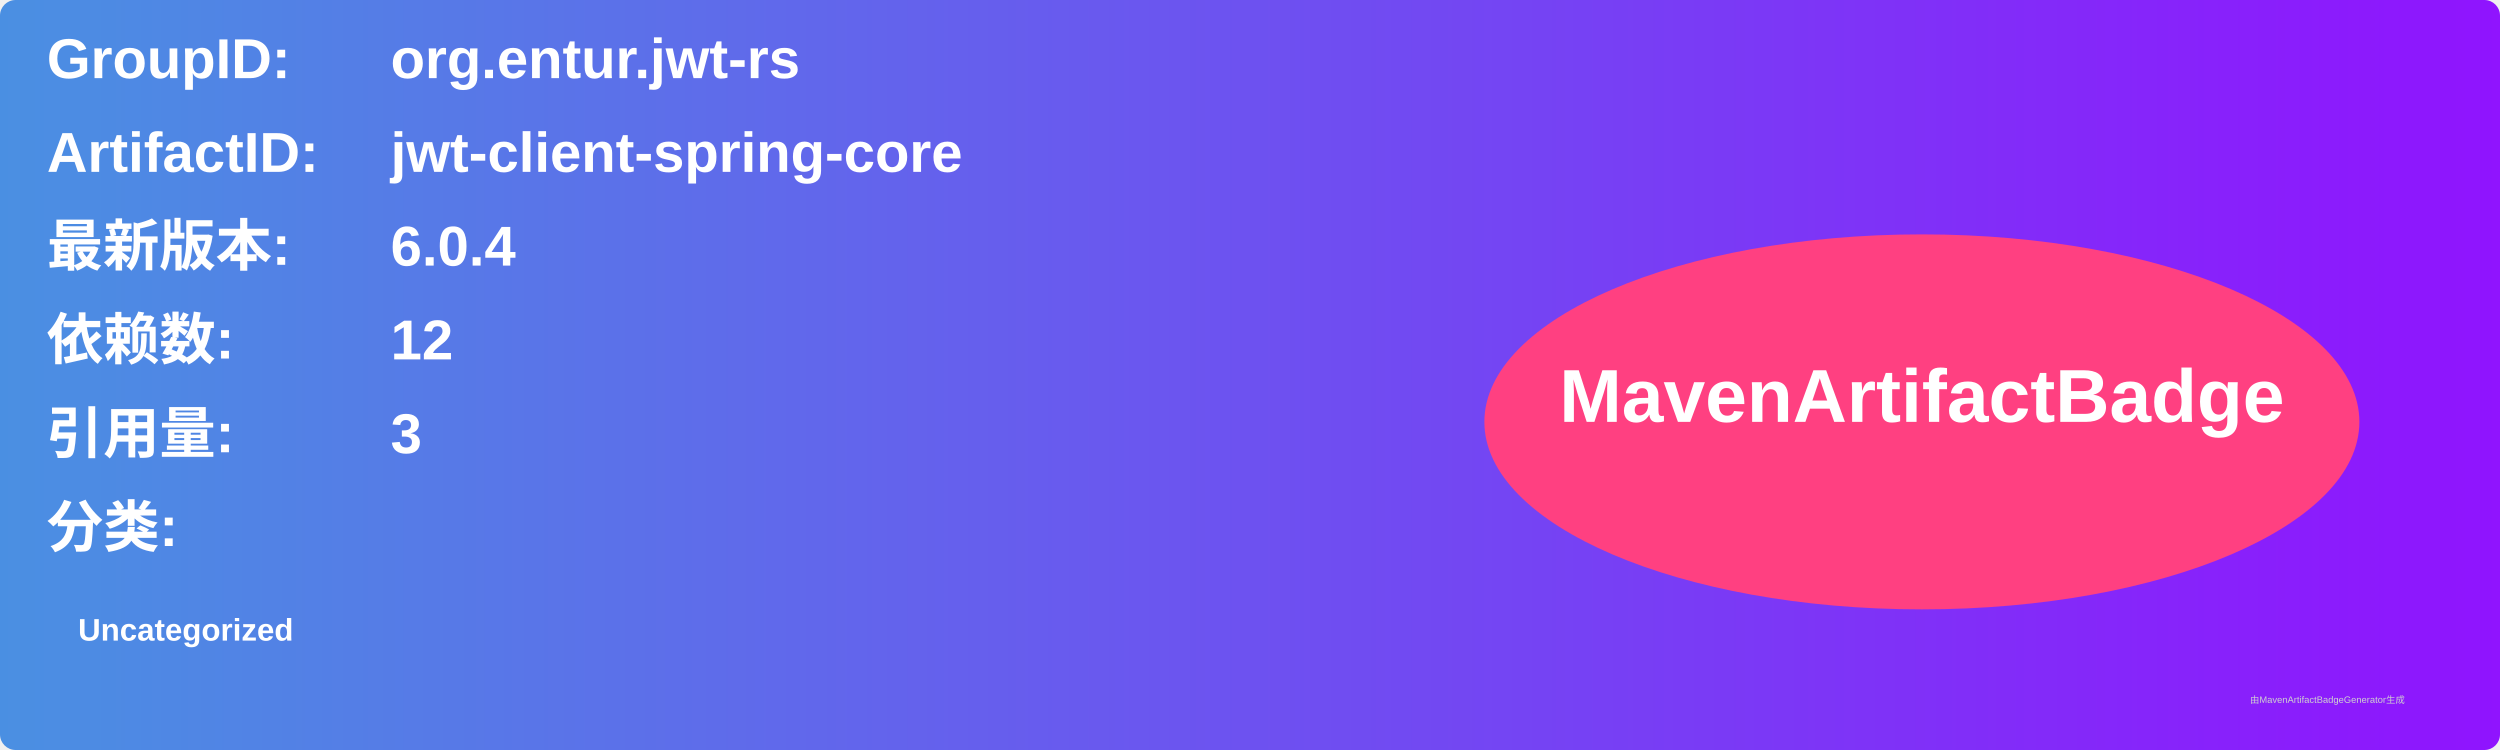
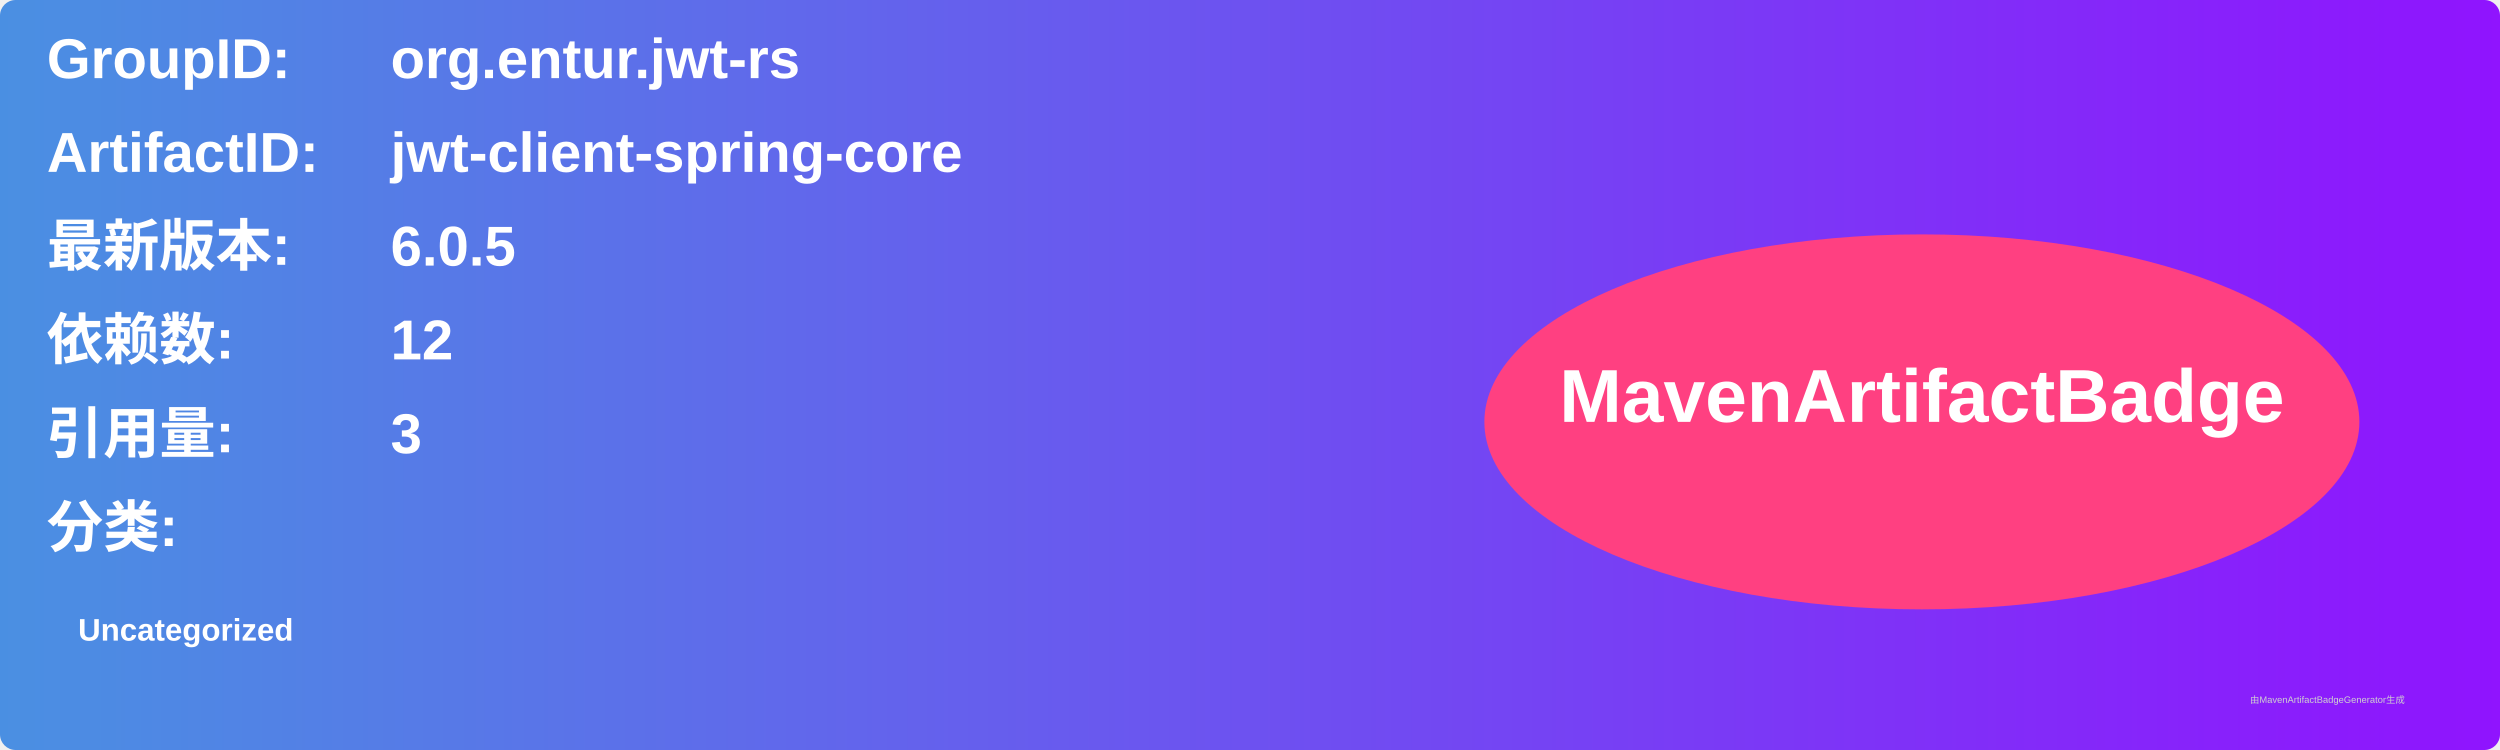
<svg xmlns="http://www.w3.org/2000/svg" width="800" height="240" viewBox="0 0 800 240">
  <linearGradient id="grad" x1="0%" y1="0%" x2="100%" y2="0%">
    <stop offset="0%" stop-color="#4a90e2" />
    <stop offset="100%" stop-color="#9013fe" />
  </linearGradient>
  <rect width="100%" height="100%" rx="5" ry="5" fill="url(#grad)" />
  <g transform="translate(15, 15)">
    <text x="0" y="10" font-family="Arial" font-size="18" fill="white" font-weight="bold" width="260">GroupID:</text>
    <text x="110" y="10" font-family="Arial" font-size="18" fill="white" font-weight="bold" width="460">org.entur.jwt-rs</text>
    <text x="0" y="40" font-family="Arial" font-size="18" fill="white" font-weight="bold" width="260">ArtifactID:</text>
    <text x="110" y="40" font-family="Arial" font-size="18" fill="white" font-weight="bold" width="460">jwt-client-spring-core</text>
    <text x="0" y="70" font-family="Arial" font-size="18" fill="white" font-weight="bold">最新版本:</text>
    <text x="110" y="70" font-family="Arial" font-size="18" fill="white" font-weight="bold">
-       <tspan font-weight="bold">6.0.4</tspan>
+       <tspan font-weight="bold">6.0.5</tspan>
    </text>
    <text x="0" y="100" font-family="Arial" font-size="18" fill="white" font-weight="bold">依赖数: </text>
    <text x="110" y="100" font-family="Arial" font-size="18" fill="white">
      <tspan font-weight="bold">12</tspan>
    </text>
    <text x="0" y="130" font-family="Arial" font-size="18" fill="white" font-weight="bold">引用量: </text>
    <text x="110" y="130" font-family="Arial" font-size="18" fill="white">
      <tspan font-weight="bold">3</tspan>
    </text>
    <text x="0" y="160" font-family="Arial" font-size="18" fill="white" font-weight="bold">分类:</text>
    <text x="10" y="190" font-family="Arial" font-size="10" fill="white">
      <tspan font-weight="bold">Uncategorized</tspan>
    </text>
    <ellipse cx="600" cy="120" rx="140" ry="60" fill="#ff4081" />
    <text x="600" y="120" text-anchor="middle" font-family="Arial" font-size="24" fill="white" font-weight="bold">MavenArtifactBadge</text>
  </g>
  <text x="720" y="225" font-family="Arial" font-size="3" fill="#d0d0d0">由MavenArtifactBadgeGenerator生成</text>
</svg>
